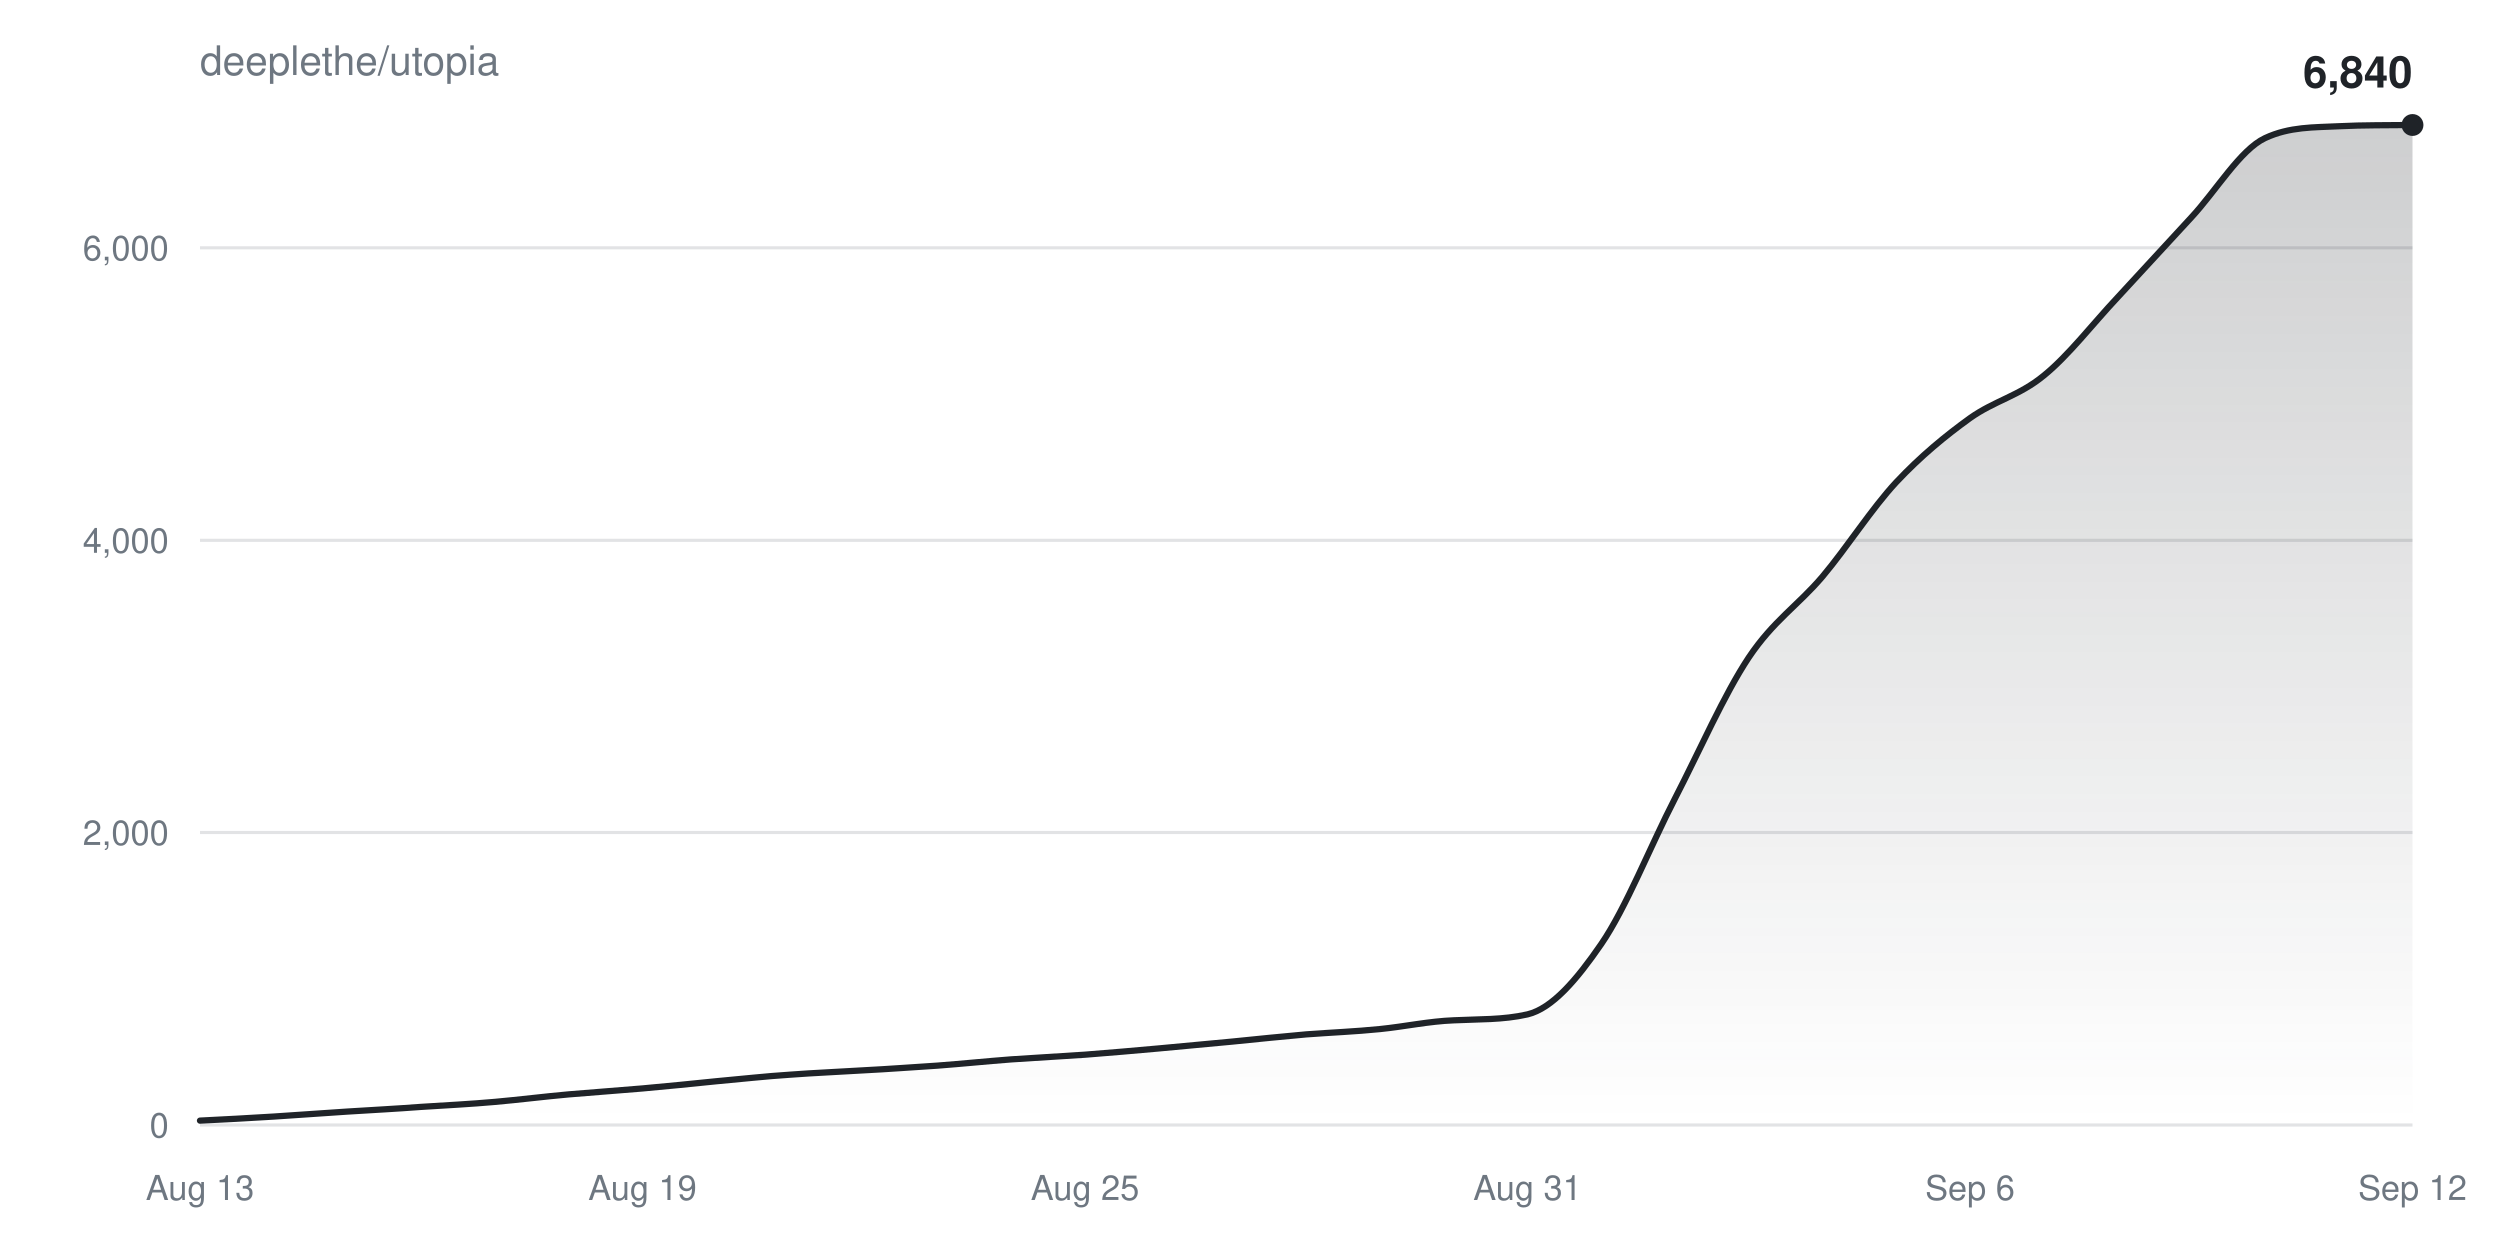
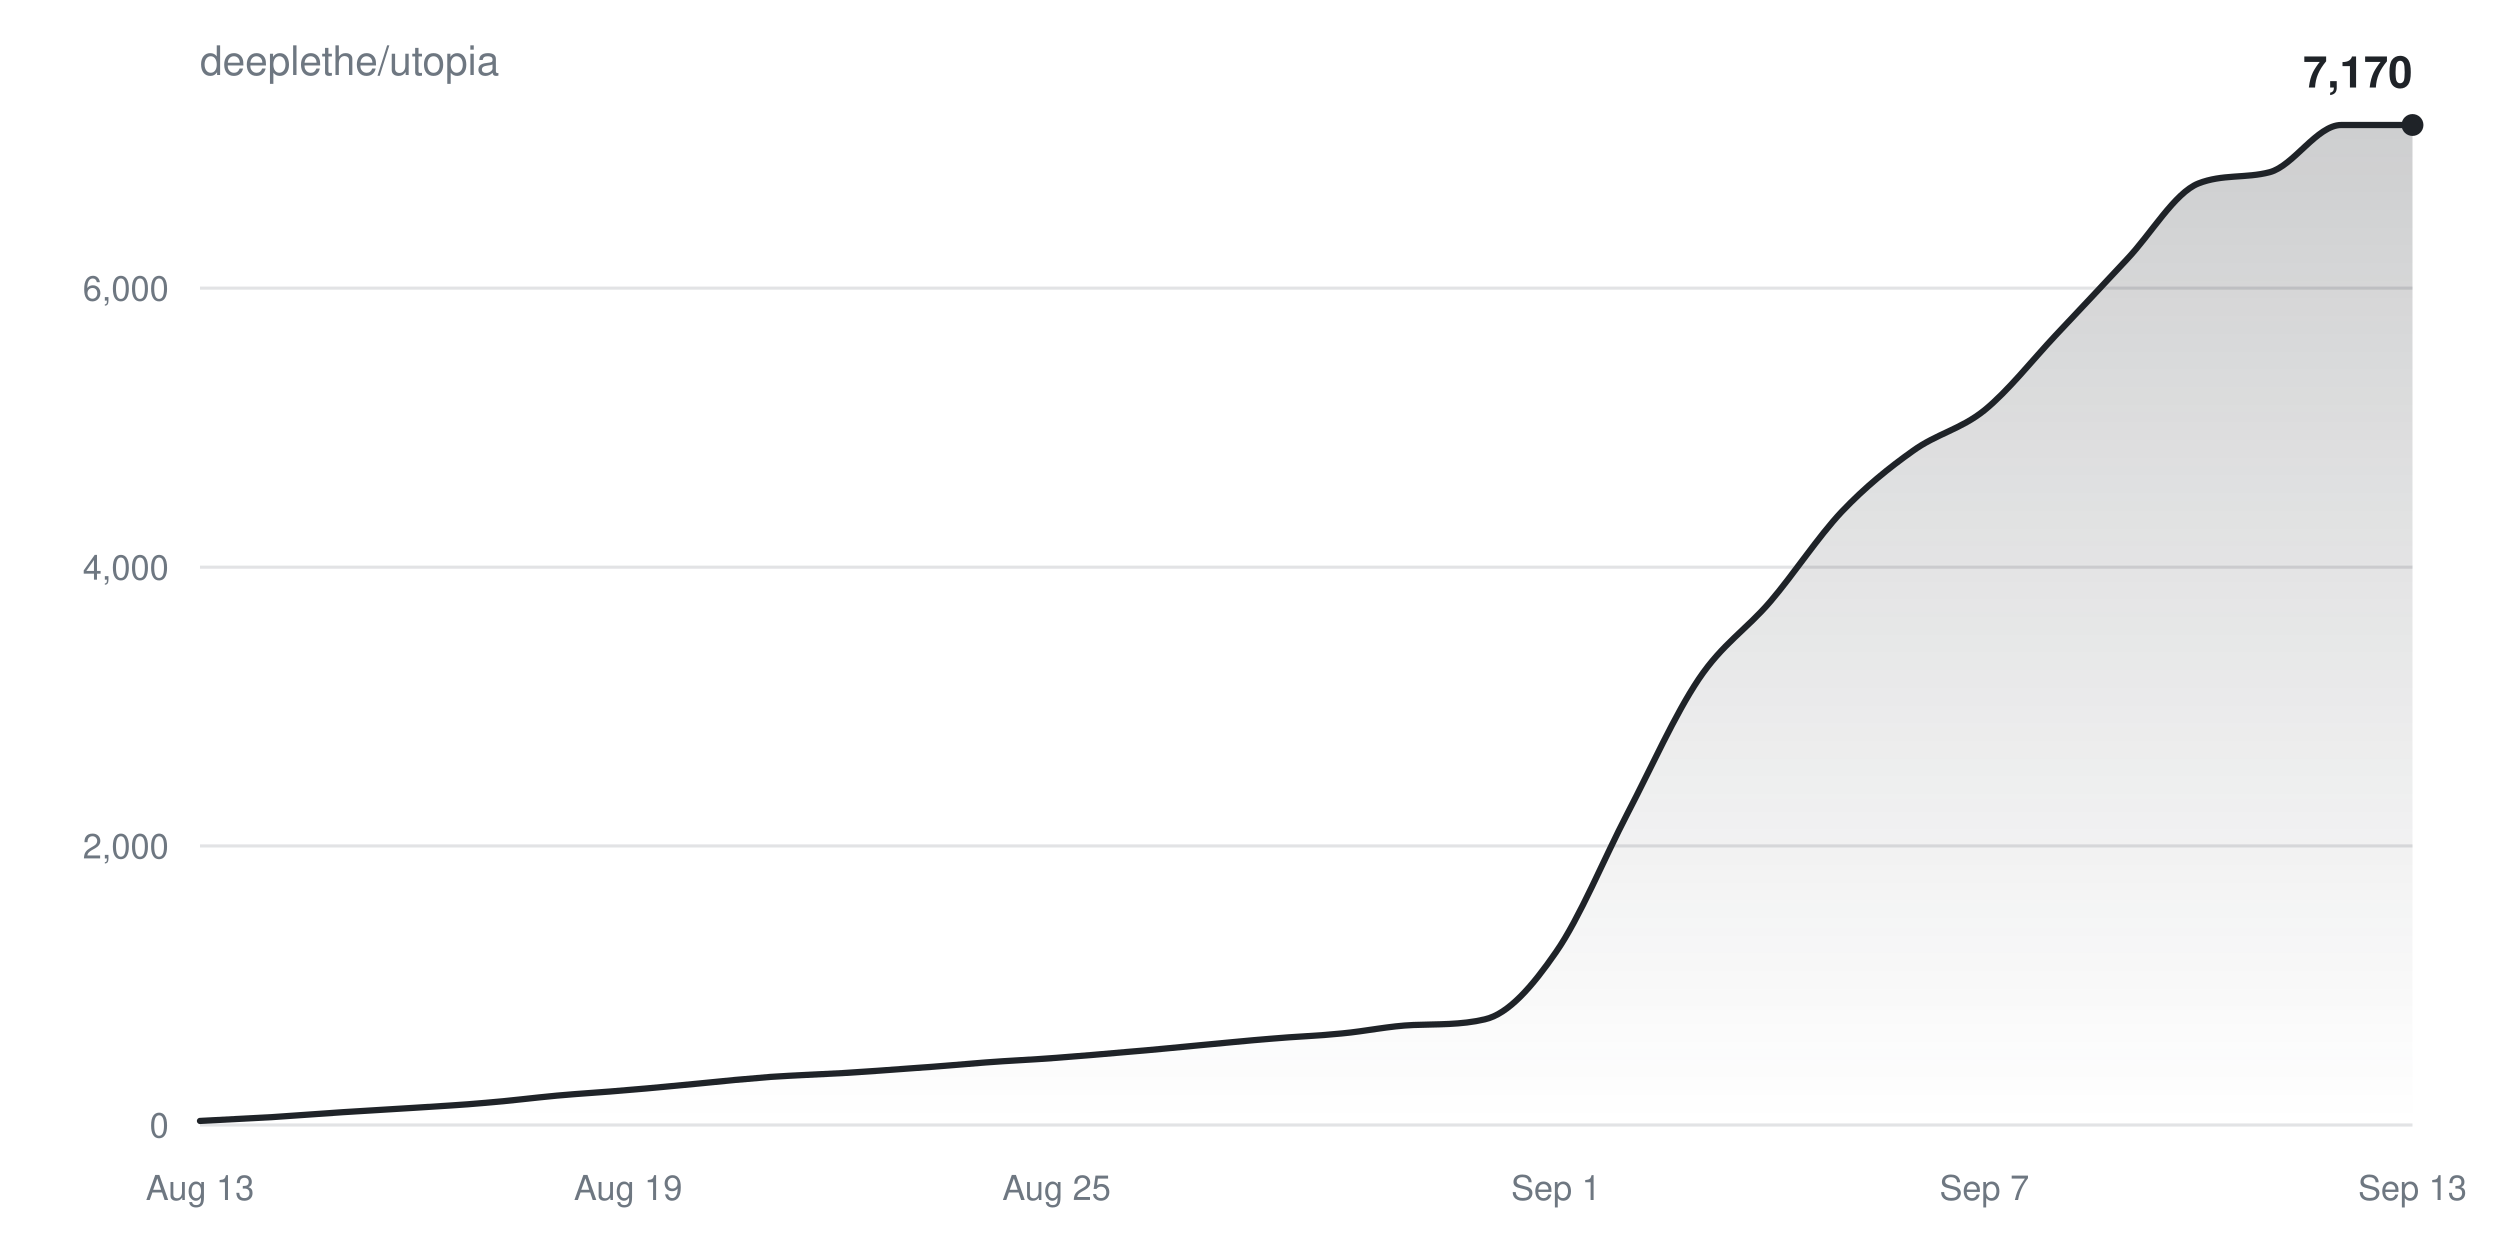
<svg xmlns="http://www.w3.org/2000/svg" width="800" height="400" viewBox="0 0 800 400" font-family="-apple-system,BlinkMacSystemFont,Segoe UI,Helvetica,Arial,sans-serif">
  <defs>
    <linearGradient id="fill" x1="0" y1="0" x2="0" y2="1">
      <stop offset="0%" stop-color="#1f2328" stop-opacity="0.22" />
      <stop offset="100%" stop-color="#1f2328" stop-opacity="0" />
    </linearGradient>
  </defs>
  <text x="64" y="24" fill="#6e7781" font-size="13">deeplethe/utopia</text>
  <g>
    <line x1="64" y1="360.0" x2="772" y2="360.0" stroke="#6e778133" />
    <text x="54" y="364.0" fill="#6e7781" font-size="11" text-anchor="end">0</text>
  </g>
  <g>
-     <line x1="64" y1="266.4" x2="772" y2="266.4" stroke="#6e778133" />
-     <text x="54" y="270.4" fill="#6e7781" font-size="11" text-anchor="end">2,000</text>
+     <line x1="64" y1="270.7" x2="772" y2="270.7" stroke="#6e778133" />
+     <text x="54" y="274.7" fill="#6e7781" font-size="11" text-anchor="end">2,000</text>
  </g>
  <g>
-     <line x1="64" y1="172.9" x2="772" y2="172.9" stroke="#6e778133" />
-     <text x="54" y="176.9" fill="#6e7781" font-size="11" text-anchor="end">4,000</text>
+     <line x1="64" y1="181.5" x2="772" y2="181.5" stroke="#6e778133" />
+     <text x="54" y="185.5" fill="#6e7781" font-size="11" text-anchor="end">4,000</text>
  </g>
  <g>
-     <line x1="64" y1="79.3" x2="772" y2="79.3" stroke="#6e778133" />
-     <text x="54" y="83.3" fill="#6e7781" font-size="11" text-anchor="end">6,000</text>
+     <line x1="64" y1="92.2" x2="772" y2="92.2" stroke="#6e778133" />
+     <text x="54" y="96.2" fill="#6e7781" font-size="11" text-anchor="end">6,000</text>
  </g>
  <text x="64.0" y="384" fill="#6e7781" font-size="11" text-anchor="middle">Aug 13</text>
-   <text x="205.6" y="384" fill="#6e7781" font-size="11" text-anchor="middle">Aug 19</text>
-   <text x="347.2" y="384" fill="#6e7781" font-size="11" text-anchor="middle">Aug 25</text>
-   <text x="488.8" y="384" fill="#6e7781" font-size="11" text-anchor="middle">Aug 31</text>
-   <text x="630.4" y="384" fill="#6e7781" font-size="11" text-anchor="middle">Sep 6</text>
-   <text x="772.0" y="384" fill="#6e7781" font-size="11" text-anchor="middle">Sep 12</text>
-   <path d="M64.0,358.6C71.9,358.2 79.7,357.8 87.6,357.3C95.5,356.8 103.3,356.2 111.2,355.7C119.1,355.2 126.9,354.8 134.8,354.2C142.7,353.7 150.5,353.3 158.4,352.6C166.3,351.9 174.1,350.9 182.0,350.2C189.9,349.5 197.7,349.0 205.6,348.3C213.5,347.6 221.3,346.8 229.2,346.0C237.1,345.3 244.9,344.4 252.8,343.9C260.7,343.3 268.5,343.0 276.4,342.5C284.3,342.1 292.1,341.5 300.0,341.0C307.9,340.4 315.7,339.6 323.6,339.0C331.5,338.5 339.3,338.0 347.2,337.5C355.1,336.9 362.9,336.2 370.8,335.5C378.7,334.8 386.5,334.0 394.4,333.3C402.3,332.5 410.1,331.7 418.0,331.0C425.9,330.4 433.7,330.1 441.6,329.3C449.5,328.5 457.3,326.8 465.2,326.5C473.1,326.1 480.9,326.4 488.8,324.6C496.7,322.7 504.5,313.6 512.4,302.1C520.3,290.6 528.1,270.8 536.0,255.5C543.9,240.2 551.7,222.3 559.6,210.4C567.5,198.6 575.3,193.8 583.2,184.5C591.1,175.1 598.9,162.8 606.8,154.3C614.7,145.9 622.5,139.5 630.4,133.8C638.3,128.2 646.1,126.7 654.0,120.2C661.9,113.8 669.7,103.6 677.6,95.2C685.5,86.7 693.3,78.1 701.2,69.6C709.1,61.1 716.9,47.9 724.8,44.2C732.7,40.5 740.5,40.8 748.4,40.4C756.3,40.0 764.1,40.1 772.0,40.0L772.0,360.0L64.0,360.0Z" fill="url(#fill)" />
-   <path d="M64.0,358.6C71.9,358.2 79.7,357.8 87.6,357.3C95.5,356.8 103.3,356.2 111.2,355.7C119.1,355.2 126.9,354.8 134.8,354.2C142.7,353.7 150.5,353.3 158.4,352.6C166.3,351.9 174.1,350.9 182.0,350.2C189.9,349.5 197.7,349.0 205.6,348.3C213.5,347.6 221.3,346.8 229.2,346.0C237.1,345.3 244.9,344.4 252.8,343.9C260.7,343.3 268.5,343.0 276.4,342.5C284.3,342.1 292.1,341.5 300.0,341.0C307.9,340.4 315.7,339.6 323.6,339.0C331.5,338.5 339.3,338.0 347.2,337.5C355.1,336.9 362.9,336.2 370.8,335.5C378.7,334.8 386.5,334.0 394.4,333.3C402.3,332.5 410.1,331.7 418.0,331.0C425.9,330.4 433.7,330.1 441.6,329.3C449.5,328.5 457.3,326.8 465.2,326.5C473.1,326.1 480.9,326.4 488.8,324.6C496.7,322.7 504.5,313.6 512.4,302.1C520.3,290.6 528.1,270.8 536.0,255.5C543.9,240.2 551.7,222.3 559.6,210.4C567.5,198.6 575.3,193.8 583.2,184.5C591.1,175.1 598.9,162.8 606.8,154.3C614.7,145.9 622.5,139.5 630.4,133.8C638.3,128.2 646.1,126.7 654.0,120.2C661.9,113.8 669.7,103.6 677.6,95.2C685.5,86.7 693.3,78.1 701.2,69.6C709.1,61.1 716.9,47.9 724.8,44.2C732.7,40.5 740.5,40.8 748.4,40.4C756.3,40.0 764.1,40.1 772.0,40.0" fill="none" stroke="#1f2328" stroke-width="2" stroke-linejoin="round" stroke-linecap="round" />
+   <text x="201.0" y="384" fill="#6e7781" font-size="11" text-anchor="middle">Aug 19</text>
+   <text x="338.1" y="384" fill="#6e7781" font-size="11" text-anchor="middle">Aug 25</text>
+   <text x="497.9" y="384" fill="#6e7781" font-size="11" text-anchor="middle">Sep 1</text>
+   <text x="635.0" y="384" fill="#6e7781" font-size="11" text-anchor="middle">Sep 7</text>
+   <text x="772.0" y="384" fill="#6e7781" font-size="11" text-anchor="middle">Sep 13</text>
+   <path d="M64.0,358.7C71.6,358.3 79.2,357.9 86.8,357.5C94.5,357.0 102.1,356.4 109.7,355.9C117.3,355.4 124.9,355.0 132.5,354.5C140.1,354.0 147.7,353.6 155.4,352.9C163.0,352.3 170.6,351.3 178.2,350.6C185.8,349.9 193.4,349.5 201.0,348.8C208.6,348.2 216.3,347.4 223.9,346.7C231.5,345.9 239.1,345.2 246.7,344.6C254.3,344.1 261.9,343.8 269.5,343.4C277.2,342.9 284.8,342.4 292.4,341.8C300.0,341.3 307.6,340.6 315.2,340.0C322.8,339.4 330.5,339.1 338.1,338.5C345.7,337.9 353.3,337.3 360.9,336.6C368.5,336.0 376.1,335.2 383.7,334.5C391.4,333.8 399.0,333.0 406.6,332.4C414.2,331.7 421.8,331.5 429.4,330.7C437.0,330.0 444.6,328.3 452.3,328.0C459.9,327.7 467.5,328.0 475.1,326.2C482.7,324.5 490.3,315.7 497.9,304.7C505.5,293.8 513.2,274.9 520.8,260.3C528.4,245.7 536.0,228.6 543.6,217.3C551.2,206.0 558.8,201.5 566.5,192.5C574.1,183.6 581.7,171.9 589.3,163.8C596.9,155.8 604.5,149.7 612.1,144.3C619.7,138.8 627.4,137.4 635.0,131.3C642.6,125.1 650.2,115.4 657.8,107.3C665.4,99.3 673.0,91.1 680.6,83.0C688.3,74.9 695.9,61.7 703.5,58.7C711.1,55.7 718.7,57.1 726.3,55.1C733.9,53.1 741.5,40.0 749.2,40.0C756.8,40.0 764.4,40.0 772.0,40.0L772.0,360.0L64.0,360.0Z" fill="url(#fill)" />
+   <path d="M64.0,358.7C71.6,358.3 79.2,357.9 86.8,357.5C94.5,357.0 102.1,356.4 109.7,355.9C117.3,355.4 124.9,355.0 132.5,354.5C140.1,354.0 147.7,353.6 155.4,352.9C163.0,352.3 170.6,351.3 178.2,350.6C185.8,349.9 193.4,349.5 201.0,348.8C208.6,348.2 216.3,347.4 223.9,346.7C231.5,345.9 239.1,345.2 246.7,344.6C254.3,344.1 261.9,343.8 269.5,343.4C277.2,342.9 284.8,342.4 292.4,341.8C300.0,341.3 307.6,340.6 315.2,340.0C322.8,339.4 330.5,339.1 338.1,338.5C345.7,337.9 353.3,337.3 360.9,336.6C368.5,336.0 376.1,335.2 383.7,334.5C391.4,333.8 399.0,333.0 406.6,332.4C414.2,331.7 421.8,331.5 429.4,330.7C437.0,330.0 444.6,328.3 452.3,328.0C459.9,327.7 467.5,328.0 475.1,326.2C482.7,324.5 490.3,315.7 497.9,304.7C505.5,293.8 513.2,274.9 520.8,260.3C528.4,245.7 536.0,228.6 543.6,217.3C551.2,206.0 558.8,201.5 566.5,192.5C574.1,183.6 581.7,171.9 589.3,163.8C596.9,155.8 604.5,149.7 612.1,144.3C619.7,138.8 627.4,137.4 635.0,131.3C642.6,125.1 650.2,115.4 657.8,107.3C665.4,99.3 673.0,91.1 680.6,83.0C688.3,74.9 695.9,61.7 703.5,58.7C711.1,55.7 718.7,57.1 726.3,55.1C733.9,53.1 741.5,40.0 749.2,40.0C756.8,40.0 764.4,40.0 772.0,40.0" fill="none" stroke="#1f2328" stroke-width="2" stroke-linejoin="round" stroke-linecap="round" />
  <circle cx="772.0" cy="40.0" r="3.5" fill="#1f2328" />
-   <text x="772.0" y="28.0" fill="#1f2328" font-size="14" font-weight="600" text-anchor="end">6,840</text>
+   <text x="772.0" y="28.0" fill="#1f2328" font-size="14" font-weight="600" text-anchor="end">7,170</text>
</svg>
